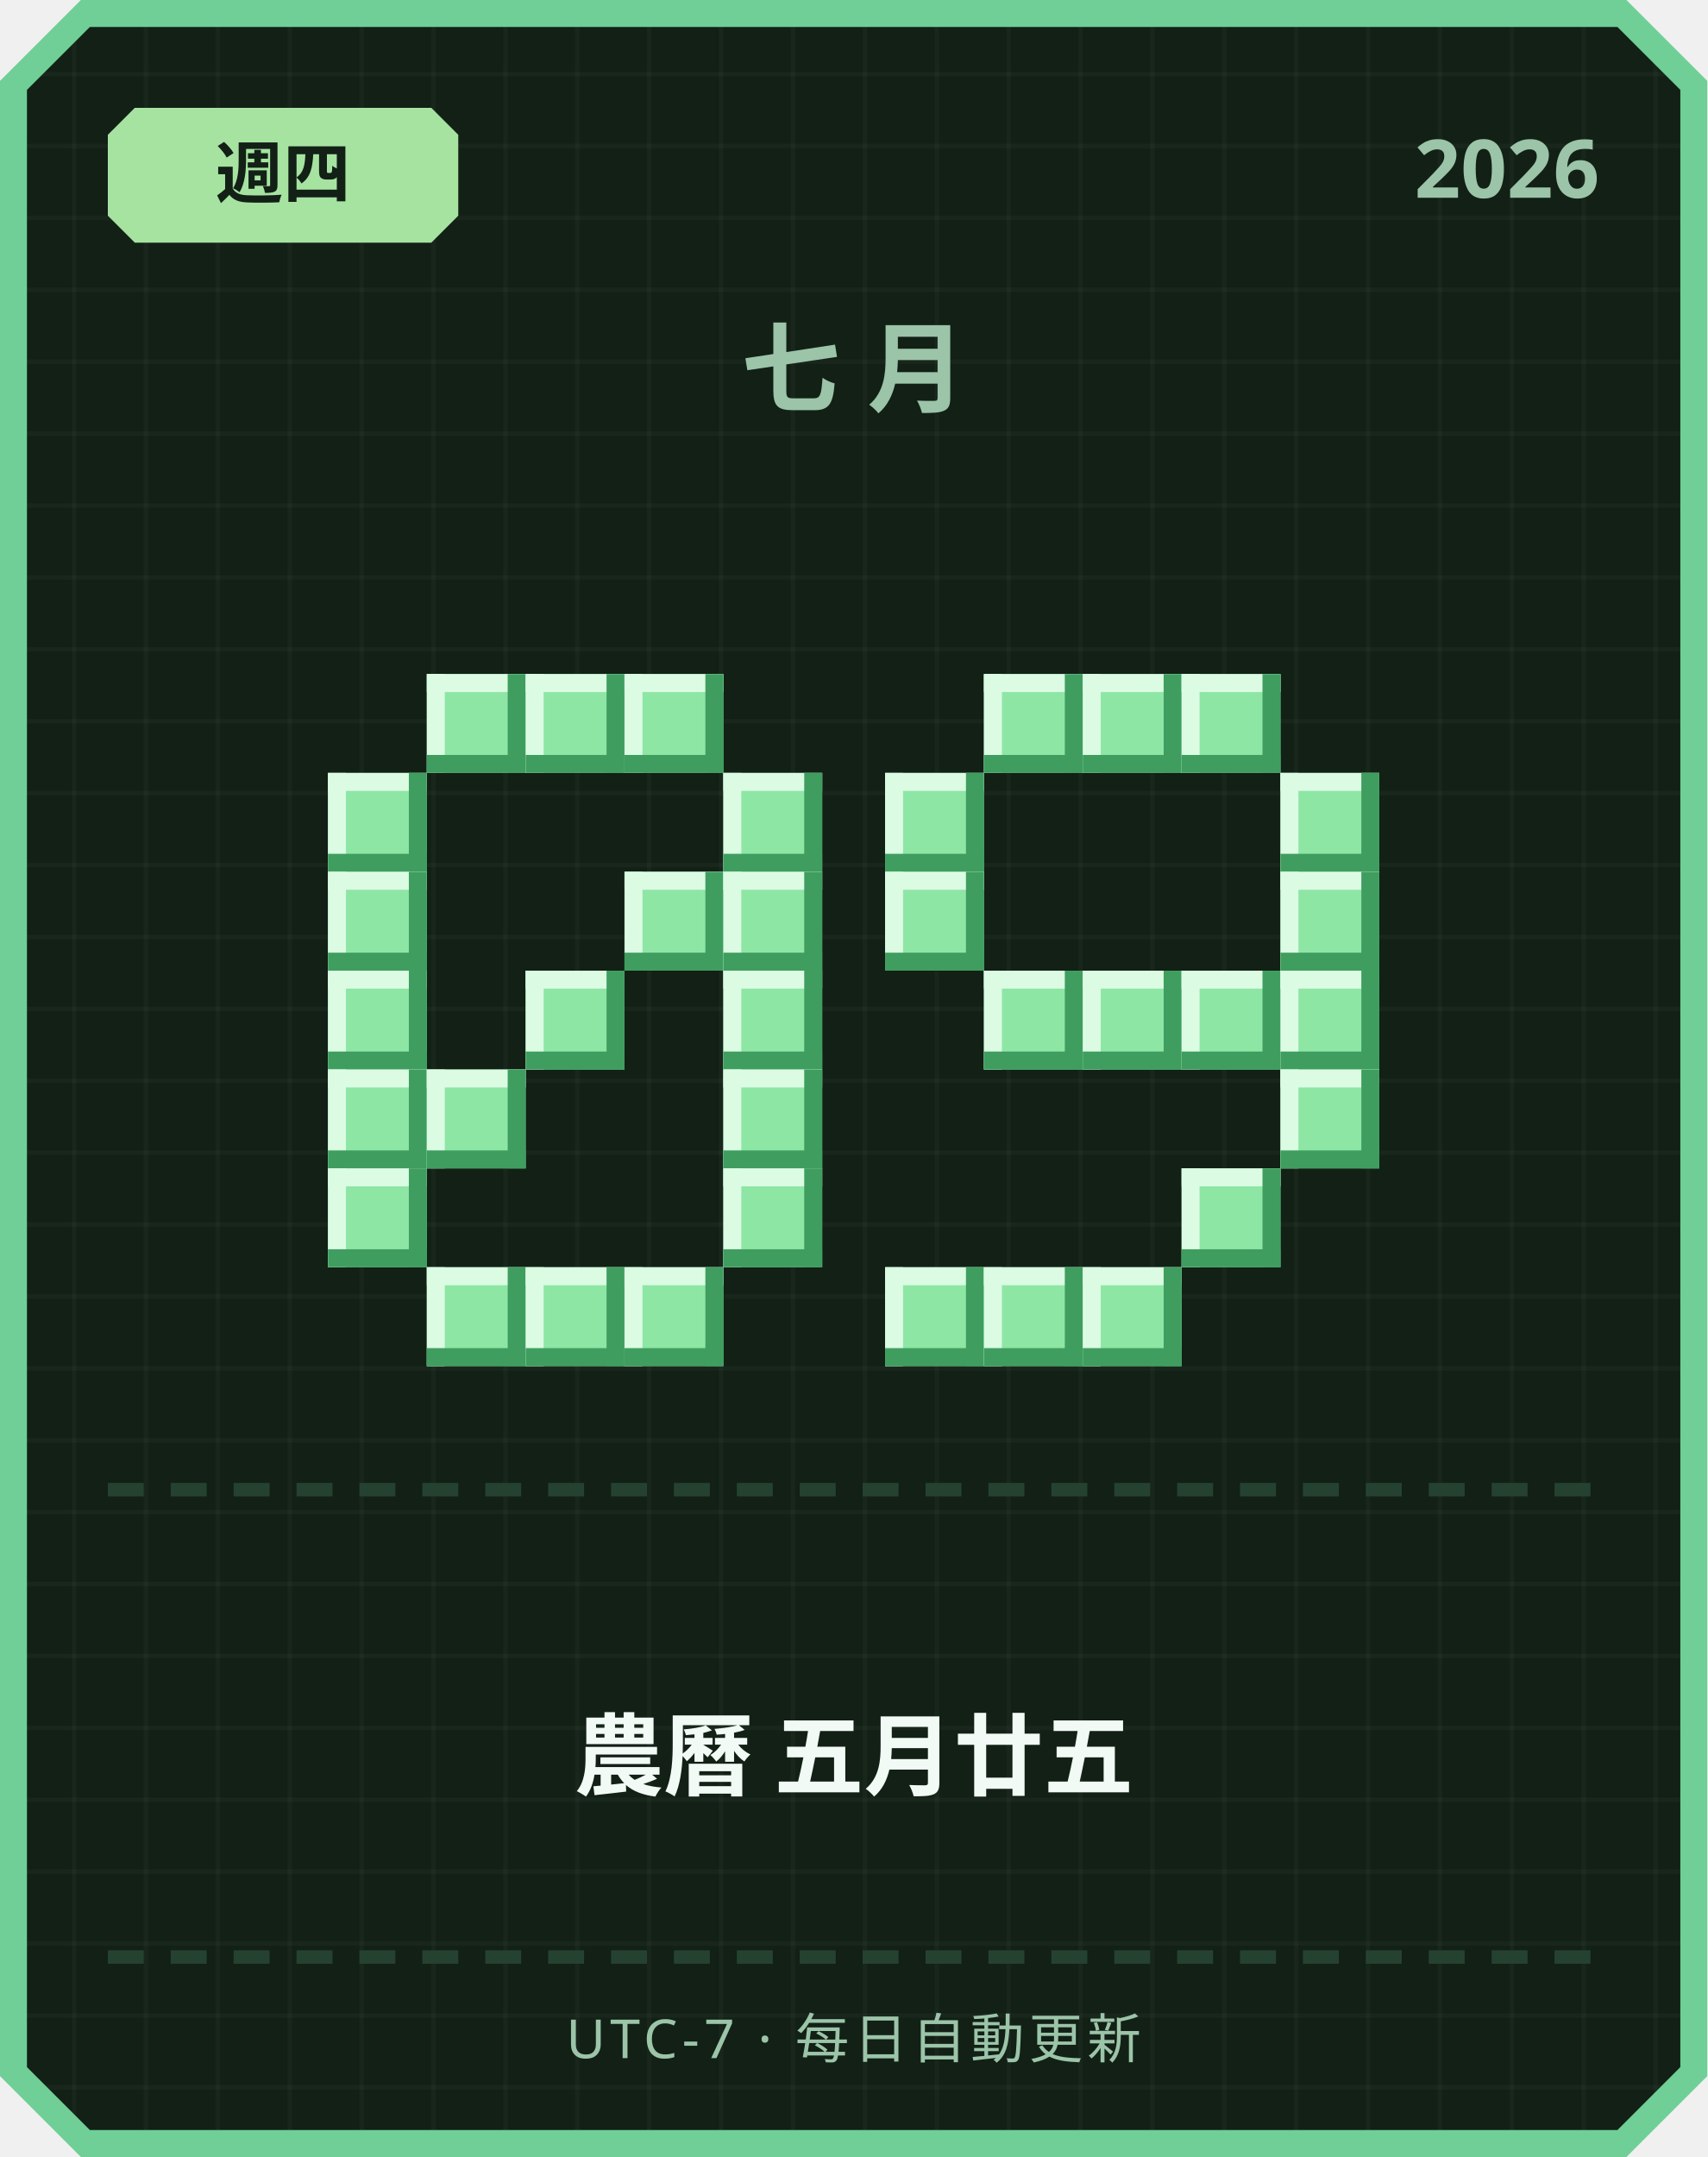
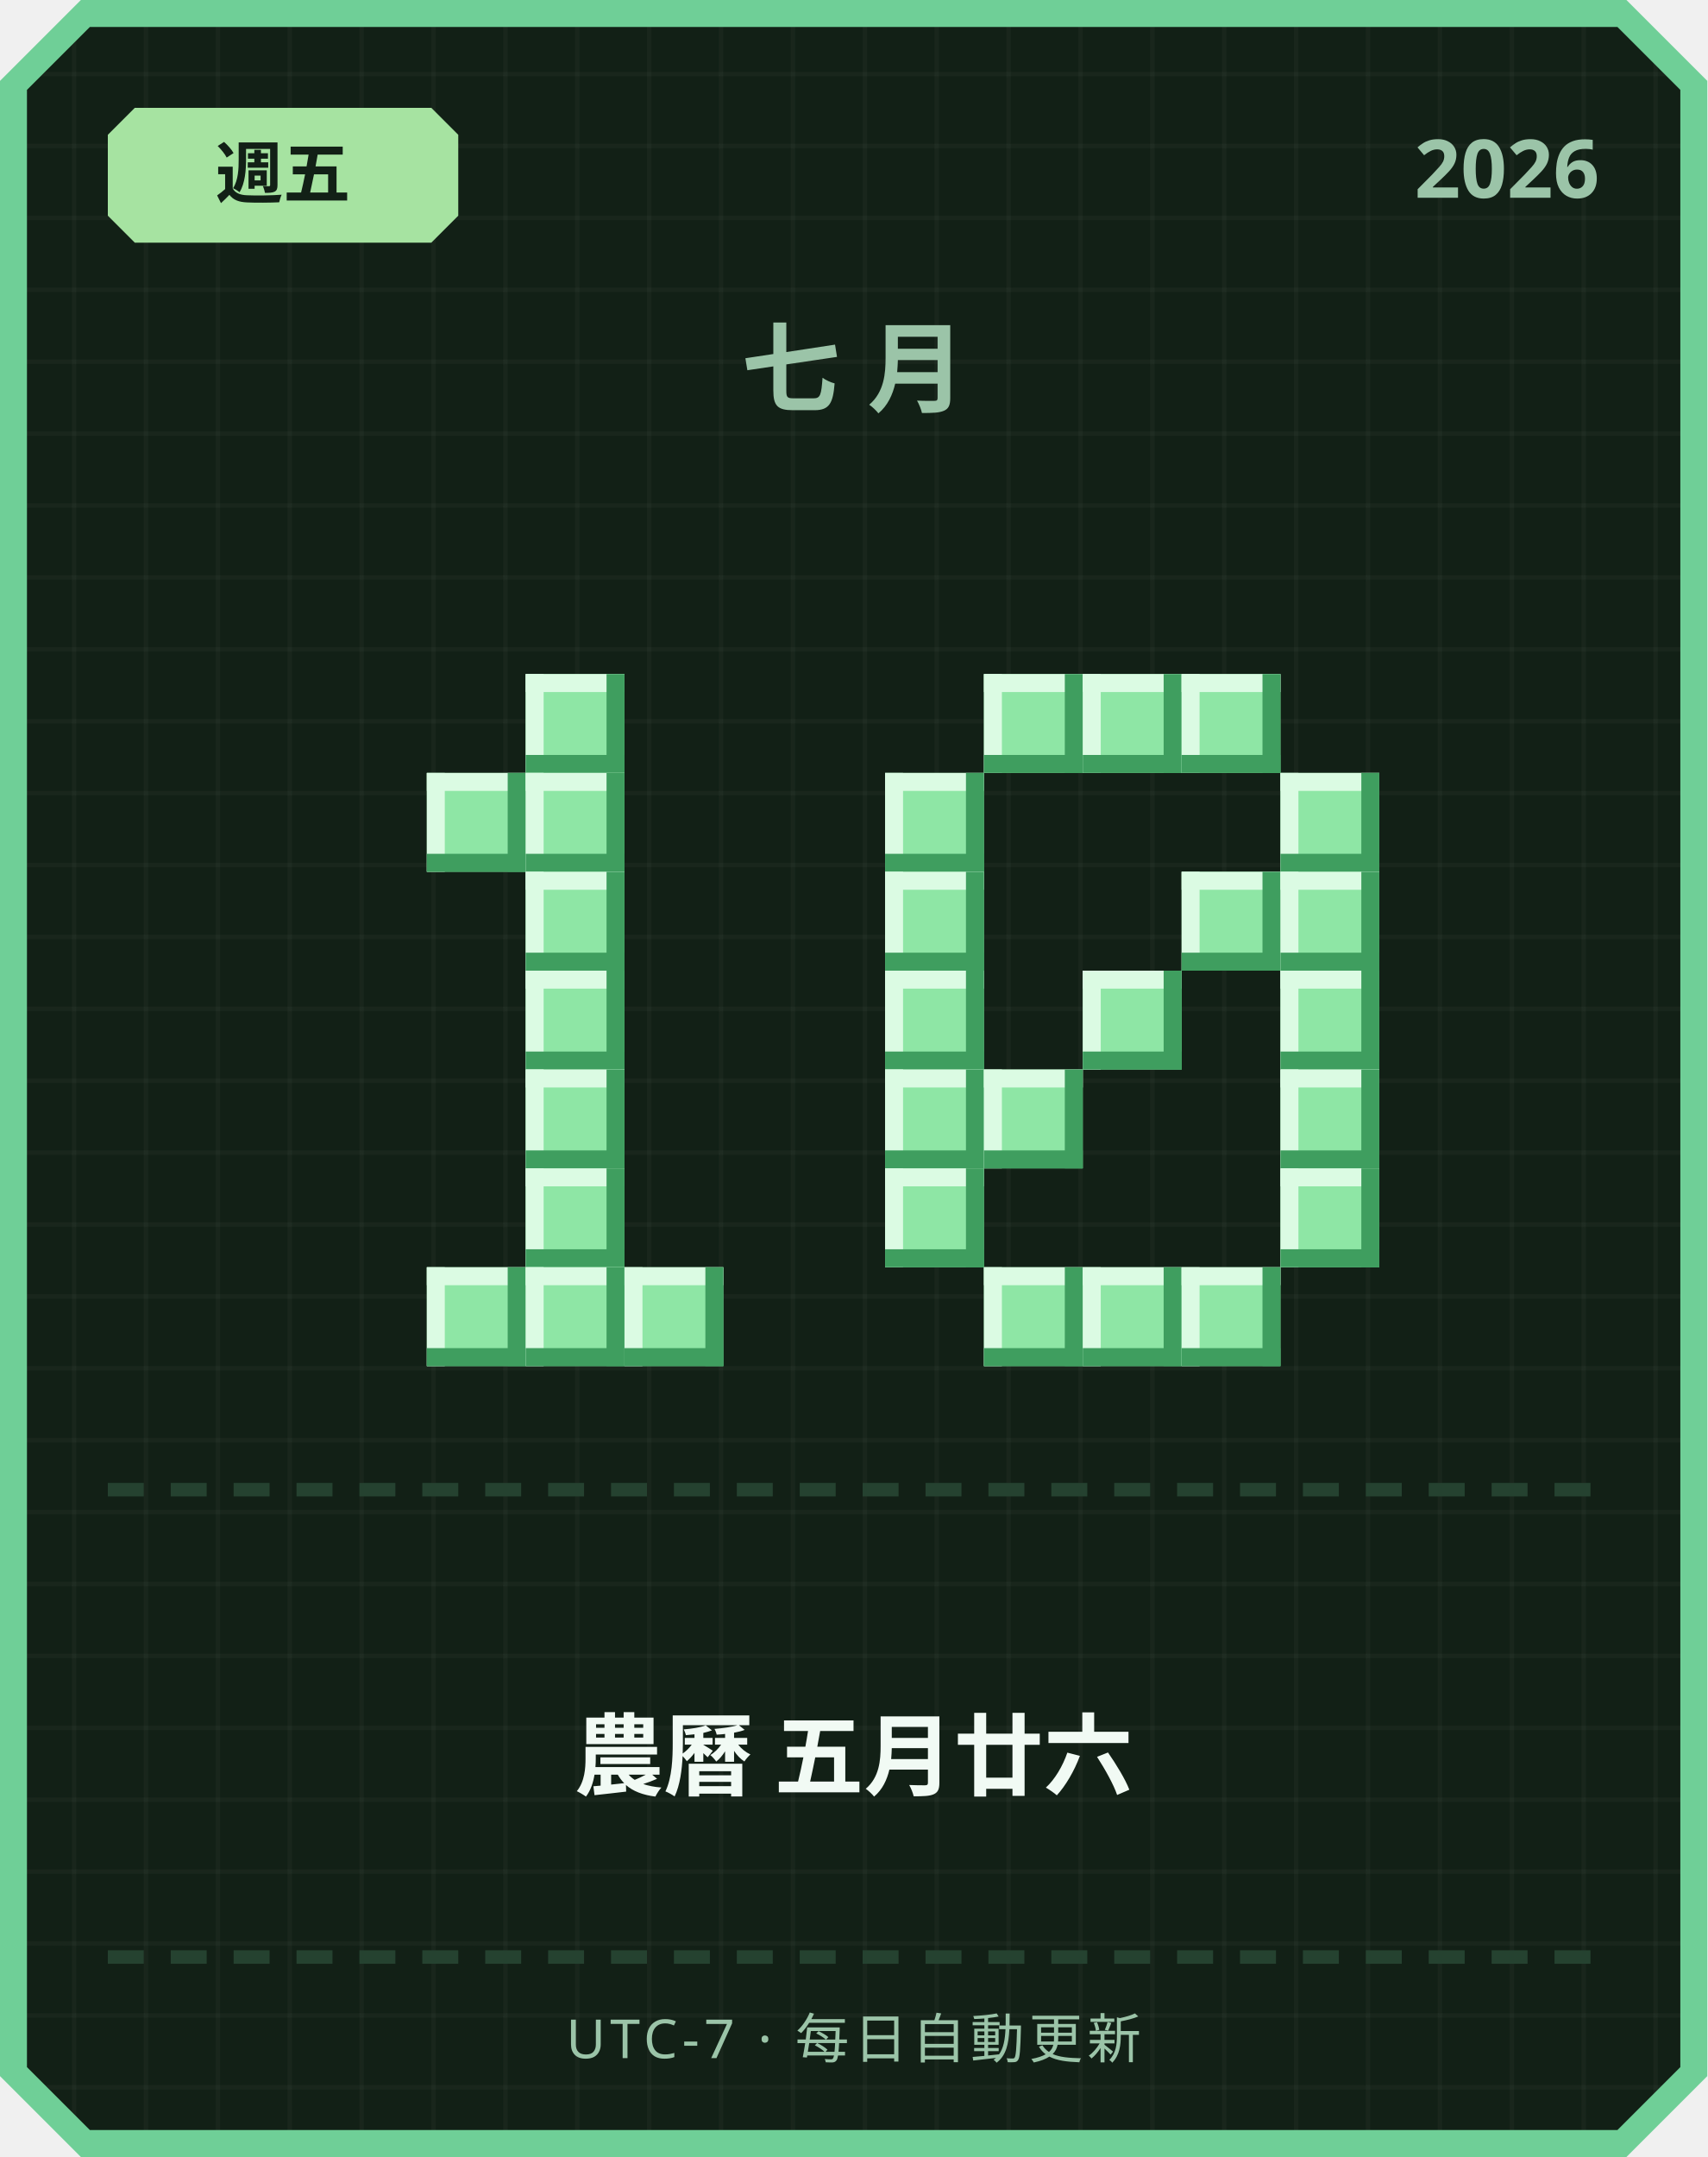
<svg xmlns="http://www.w3.org/2000/svg" width="380" height="480" viewBox="0 0 380 480">
  <defs>
    <pattern id="grid" width="16" height="16" patternUnits="userSpaceOnUse">
      <rect width="16" height="16" fill="#122016" />
      <rect width="1" height="16" fill="#ffffff" opacity="0.03" />
      <rect width="16" height="1" fill="#ffffff" opacity="0.03" />
    </pattern>
  </defs>
  <path d="M 18,0 L 362,0 L 380,18 L 380,462 L 362,480 L 18,480 L 0,462 L 0,18 Z" fill="#6fcf97" />
  <path d="M 20,6 L 360,6 L 374,20 L 374,460 L 360,474 L 20,474 L 6,460 L 6,20 Z" fill="url(#grid)" />
  <path d="M 30,24 L 96,24 L 102,30 L 102,48 L 96,54 L 30,54 L 24,48 L 24,30 Z" fill="#a6e3a1" />
-   <text x="63" y="44" text-anchor="middle" font-family="'Segoe UI', sans-serif" font-size="15" font-weight="700" fill="#122016">週四</text>
+   <text x="63" y="44" text-anchor="middle" font-family="'Segoe UI', sans-serif" font-size="15" font-weight="700" fill="#122016">週五</text>
  <text x="356" y="44" text-anchor="end" font-family="'Segoe UI', sans-serif" font-size="18" font-weight="700" fill="#9bc4a8">2026</text>
  <text x="190" y="90" text-anchor="middle" font-family="'Segoe UI', sans-serif" font-size="22" font-weight="700" letter-spacing="6" fill="#9bc4a8">七月</text>
-   <rect x="95" y="150" width="22" height="22" fill="#8ee6a5" />
-   <rect x="95" y="150" width="22" height="4" fill="#dbfbe3" />
-   <rect x="95" y="150" width="4" height="22" fill="#dbfbe3" />
-   <rect x="95" y="168" width="22" height="4" fill="#3f9e5f" />
-   <rect x="113" y="150" width="4" height="22" fill="#3f9e5f" />
  <rect x="117" y="150" width="22" height="22" fill="#8ee6a5" />
  <rect x="117" y="150" width="22" height="4" fill="#dbfbe3" />
  <rect x="117" y="150" width="4" height="22" fill="#dbfbe3" />
  <rect x="117" y="168" width="22" height="4" fill="#3f9e5f" />
  <rect x="135" y="150" width="4" height="22" fill="#3f9e5f" />
-   <rect x="139" y="150" width="22" height="22" fill="#8ee6a5" />
-   <rect x="139" y="150" width="22" height="4" fill="#dbfbe3" />
-   <rect x="139" y="150" width="4" height="22" fill="#dbfbe3" />
-   <rect x="139" y="168" width="22" height="4" fill="#3f9e5f" />
-   <rect x="157" y="150" width="4" height="22" fill="#3f9e5f" />
-   <rect x="73" y="172" width="22" height="22" fill="#8ee6a5" />
-   <rect x="73" y="172" width="22" height="4" fill="#dbfbe3" />
-   <rect x="73" y="172" width="4" height="22" fill="#dbfbe3" />
-   <rect x="73" y="190" width="22" height="4" fill="#3f9e5f" />
-   <rect x="91" y="172" width="4" height="22" fill="#3f9e5f" />
-   <rect x="161" y="172" width="22" height="22" fill="#8ee6a5" />
-   <rect x="161" y="172" width="22" height="4" fill="#dbfbe3" />
-   <rect x="161" y="172" width="4" height="22" fill="#dbfbe3" />
-   <rect x="161" y="190" width="22" height="4" fill="#3f9e5f" />
-   <rect x="179" y="172" width="4" height="22" fill="#3f9e5f" />
-   <rect x="73" y="194" width="22" height="22" fill="#8ee6a5" />
-   <rect x="73" y="194" width="22" height="4" fill="#dbfbe3" />
-   <rect x="73" y="194" width="4" height="22" fill="#dbfbe3" />
-   <rect x="73" y="212" width="22" height="4" fill="#3f9e5f" />
-   <rect x="91" y="194" width="4" height="22" fill="#3f9e5f" />
-   <rect x="139" y="194" width="22" height="22" fill="#8ee6a5" />
-   <rect x="139" y="194" width="22" height="4" fill="#dbfbe3" />
-   <rect x="139" y="194" width="4" height="22" fill="#dbfbe3" />
-   <rect x="139" y="212" width="22" height="4" fill="#3f9e5f" />
-   <rect x="157" y="194" width="4" height="22" fill="#3f9e5f" />
-   <rect x="161" y="194" width="22" height="22" fill="#8ee6a5" />
-   <rect x="161" y="194" width="22" height="4" fill="#dbfbe3" />
-   <rect x="161" y="194" width="4" height="22" fill="#dbfbe3" />
-   <rect x="161" y="212" width="22" height="4" fill="#3f9e5f" />
-   <rect x="179" y="194" width="4" height="22" fill="#3f9e5f" />
-   <rect x="73" y="216" width="22" height="22" fill="#8ee6a5" />
-   <rect x="73" y="216" width="22" height="4" fill="#dbfbe3" />
-   <rect x="73" y="216" width="4" height="22" fill="#dbfbe3" />
-   <rect x="73" y="234" width="22" height="4" fill="#3f9e5f" />
-   <rect x="91" y="216" width="4" height="22" fill="#3f9e5f" />
+   <rect x="95" y="172" width="22" height="22" fill="#8ee6a5" />
+   <rect x="95" y="172" width="22" height="4" fill="#dbfbe3" />
+   <rect x="95" y="172" width="4" height="22" fill="#dbfbe3" />
+   <rect x="95" y="190" width="22" height="4" fill="#3f9e5f" />
+   <rect x="113" y="172" width="4" height="22" fill="#3f9e5f" />
+   <rect x="117" y="172" width="22" height="22" fill="#8ee6a5" />
+   <rect x="117" y="172" width="22" height="4" fill="#dbfbe3" />
+   <rect x="117" y="172" width="4" height="22" fill="#dbfbe3" />
+   <rect x="117" y="190" width="22" height="4" fill="#3f9e5f" />
+   <rect x="135" y="172" width="4" height="22" fill="#3f9e5f" />
+   <rect x="117" y="194" width="22" height="22" fill="#8ee6a5" />
+   <rect x="117" y="194" width="22" height="4" fill="#dbfbe3" />
+   <rect x="117" y="194" width="4" height="22" fill="#dbfbe3" />
+   <rect x="117" y="212" width="22" height="4" fill="#3f9e5f" />
+   <rect x="135" y="194" width="4" height="22" fill="#3f9e5f" />
  <rect x="117" y="216" width="22" height="22" fill="#8ee6a5" />
  <rect x="117" y="216" width="22" height="4" fill="#dbfbe3" />
  <rect x="117" y="216" width="4" height="22" fill="#dbfbe3" />
  <rect x="117" y="234" width="22" height="4" fill="#3f9e5f" />
  <rect x="135" y="216" width="4" height="22" fill="#3f9e5f" />
-   <rect x="161" y="216" width="22" height="22" fill="#8ee6a5" />
-   <rect x="161" y="216" width="22" height="4" fill="#dbfbe3" />
-   <rect x="161" y="216" width="4" height="22" fill="#dbfbe3" />
-   <rect x="161" y="234" width="22" height="4" fill="#3f9e5f" />
-   <rect x="179" y="216" width="4" height="22" fill="#3f9e5f" />
-   <rect x="73" y="238" width="22" height="22" fill="#8ee6a5" />
-   <rect x="73" y="238" width="22" height="4" fill="#dbfbe3" />
-   <rect x="73" y="238" width="4" height="22" fill="#dbfbe3" />
-   <rect x="73" y="256" width="22" height="4" fill="#3f9e5f" />
-   <rect x="91" y="238" width="4" height="22" fill="#3f9e5f" />
-   <rect x="95" y="238" width="22" height="22" fill="#8ee6a5" />
-   <rect x="95" y="238" width="22" height="4" fill="#dbfbe3" />
-   <rect x="95" y="238" width="4" height="22" fill="#dbfbe3" />
-   <rect x="95" y="256" width="22" height="4" fill="#3f9e5f" />
-   <rect x="113" y="238" width="4" height="22" fill="#3f9e5f" />
-   <rect x="161" y="238" width="22" height="22" fill="#8ee6a5" />
-   <rect x="161" y="238" width="22" height="4" fill="#dbfbe3" />
-   <rect x="161" y="238" width="4" height="22" fill="#dbfbe3" />
-   <rect x="161" y="256" width="22" height="4" fill="#3f9e5f" />
-   <rect x="179" y="238" width="4" height="22" fill="#3f9e5f" />
-   <rect x="73" y="260" width="22" height="22" fill="#8ee6a5" />
-   <rect x="73" y="260" width="22" height="4" fill="#dbfbe3" />
-   <rect x="73" y="260" width="4" height="22" fill="#dbfbe3" />
-   <rect x="73" y="278" width="22" height="4" fill="#3f9e5f" />
-   <rect x="91" y="260" width="4" height="22" fill="#3f9e5f" />
-   <rect x="161" y="260" width="22" height="22" fill="#8ee6a5" />
-   <rect x="161" y="260" width="22" height="4" fill="#dbfbe3" />
-   <rect x="161" y="260" width="4" height="22" fill="#dbfbe3" />
-   <rect x="161" y="278" width="22" height="4" fill="#3f9e5f" />
-   <rect x="179" y="260" width="4" height="22" fill="#3f9e5f" />
+   <rect x="117" y="238" width="22" height="22" fill="#8ee6a5" />
+   <rect x="117" y="238" width="22" height="4" fill="#dbfbe3" />
+   <rect x="117" y="238" width="4" height="22" fill="#dbfbe3" />
+   <rect x="117" y="256" width="22" height="4" fill="#3f9e5f" />
+   <rect x="135" y="238" width="4" height="22" fill="#3f9e5f" />
+   <rect x="117" y="260" width="22" height="22" fill="#8ee6a5" />
+   <rect x="117" y="260" width="22" height="4" fill="#dbfbe3" />
+   <rect x="117" y="260" width="4" height="22" fill="#dbfbe3" />
+   <rect x="117" y="278" width="22" height="4" fill="#3f9e5f" />
+   <rect x="135" y="260" width="4" height="22" fill="#3f9e5f" />
  <rect x="95" y="282" width="22" height="22" fill="#8ee6a5" />
  <rect x="95" y="282" width="22" height="4" fill="#dbfbe3" />
  <rect x="95" y="282" width="4" height="22" fill="#dbfbe3" />
  <rect x="95" y="300" width="22" height="4" fill="#3f9e5f" />
  <rect x="113" y="282" width="4" height="22" fill="#3f9e5f" />
  <rect x="117" y="282" width="22" height="22" fill="#8ee6a5" />
  <rect x="117" y="282" width="22" height="4" fill="#dbfbe3" />
  <rect x="117" y="282" width="4" height="22" fill="#dbfbe3" />
  <rect x="117" y="300" width="22" height="4" fill="#3f9e5f" />
  <rect x="135" y="282" width="4" height="22" fill="#3f9e5f" />
  <rect x="139" y="282" width="22" height="22" fill="#8ee6a5" />
  <rect x="139" y="282" width="22" height="4" fill="#dbfbe3" />
  <rect x="139" y="282" width="4" height="22" fill="#dbfbe3" />
  <rect x="139" y="300" width="22" height="4" fill="#3f9e5f" />
  <rect x="157" y="282" width="4" height="22" fill="#3f9e5f" />
  <rect x="219" y="150" width="22" height="22" fill="#8ee6a5" />
  <rect x="219" y="150" width="22" height="4" fill="#dbfbe3" />
  <rect x="219" y="150" width="4" height="22" fill="#dbfbe3" />
  <rect x="219" y="168" width="22" height="4" fill="#3f9e5f" />
  <rect x="237" y="150" width="4" height="22" fill="#3f9e5f" />
  <rect x="241" y="150" width="22" height="22" fill="#8ee6a5" />
  <rect x="241" y="150" width="22" height="4" fill="#dbfbe3" />
  <rect x="241" y="150" width="4" height="22" fill="#dbfbe3" />
  <rect x="241" y="168" width="22" height="4" fill="#3f9e5f" />
  <rect x="259" y="150" width="4" height="22" fill="#3f9e5f" />
  <rect x="263" y="150" width="22" height="22" fill="#8ee6a5" />
  <rect x="263" y="150" width="22" height="4" fill="#dbfbe3" />
  <rect x="263" y="150" width="4" height="22" fill="#dbfbe3" />
  <rect x="263" y="168" width="22" height="4" fill="#3f9e5f" />
  <rect x="281" y="150" width="4" height="22" fill="#3f9e5f" />
  <rect x="197" y="172" width="22" height="22" fill="#8ee6a5" />
  <rect x="197" y="172" width="22" height="4" fill="#dbfbe3" />
  <rect x="197" y="172" width="4" height="22" fill="#dbfbe3" />
  <rect x="197" y="190" width="22" height="4" fill="#3f9e5f" />
  <rect x="215" y="172" width="4" height="22" fill="#3f9e5f" />
  <rect x="285" y="172" width="22" height="22" fill="#8ee6a5" />
  <rect x="285" y="172" width="22" height="4" fill="#dbfbe3" />
  <rect x="285" y="172" width="4" height="22" fill="#dbfbe3" />
  <rect x="285" y="190" width="22" height="4" fill="#3f9e5f" />
  <rect x="303" y="172" width="4" height="22" fill="#3f9e5f" />
  <rect x="197" y="194" width="22" height="22" fill="#8ee6a5" />
  <rect x="197" y="194" width="22" height="4" fill="#dbfbe3" />
  <rect x="197" y="194" width="4" height="22" fill="#dbfbe3" />
  <rect x="197" y="212" width="22" height="4" fill="#3f9e5f" />
  <rect x="215" y="194" width="4" height="22" fill="#3f9e5f" />
+   <rect x="263" y="194" width="22" height="22" fill="#8ee6a5" />
+   <rect x="263" y="194" width="22" height="4" fill="#dbfbe3" />
+   <rect x="263" y="194" width="4" height="22" fill="#dbfbe3" />
+   <rect x="263" y="212" width="22" height="4" fill="#3f9e5f" />
+   <rect x="281" y="194" width="4" height="22" fill="#3f9e5f" />
  <rect x="285" y="194" width="22" height="22" fill="#8ee6a5" />
  <rect x="285" y="194" width="22" height="4" fill="#dbfbe3" />
  <rect x="285" y="194" width="4" height="22" fill="#dbfbe3" />
  <rect x="285" y="212" width="22" height="4" fill="#3f9e5f" />
  <rect x="303" y="194" width="4" height="22" fill="#3f9e5f" />
-   <rect x="219" y="216" width="22" height="22" fill="#8ee6a5" />
-   <rect x="219" y="216" width="22" height="4" fill="#dbfbe3" />
-   <rect x="219" y="216" width="4" height="22" fill="#dbfbe3" />
-   <rect x="219" y="234" width="22" height="4" fill="#3f9e5f" />
-   <rect x="237" y="216" width="4" height="22" fill="#3f9e5f" />
+   <rect x="197" y="216" width="22" height="22" fill="#8ee6a5" />
+   <rect x="197" y="216" width="22" height="4" fill="#dbfbe3" />
+   <rect x="197" y="216" width="4" height="22" fill="#dbfbe3" />
+   <rect x="197" y="234" width="22" height="4" fill="#3f9e5f" />
+   <rect x="215" y="216" width="4" height="22" fill="#3f9e5f" />
  <rect x="241" y="216" width="22" height="22" fill="#8ee6a5" />
  <rect x="241" y="216" width="22" height="4" fill="#dbfbe3" />
  <rect x="241" y="216" width="4" height="22" fill="#dbfbe3" />
  <rect x="241" y="234" width="22" height="4" fill="#3f9e5f" />
  <rect x="259" y="216" width="4" height="22" fill="#3f9e5f" />
-   <rect x="263" y="216" width="22" height="22" fill="#8ee6a5" />
-   <rect x="263" y="216" width="22" height="4" fill="#dbfbe3" />
-   <rect x="263" y="216" width="4" height="22" fill="#dbfbe3" />
-   <rect x="263" y="234" width="22" height="4" fill="#3f9e5f" />
-   <rect x="281" y="216" width="4" height="22" fill="#3f9e5f" />
  <rect x="285" y="216" width="22" height="22" fill="#8ee6a5" />
  <rect x="285" y="216" width="22" height="4" fill="#dbfbe3" />
  <rect x="285" y="216" width="4" height="22" fill="#dbfbe3" />
  <rect x="285" y="234" width="22" height="4" fill="#3f9e5f" />
  <rect x="303" y="216" width="4" height="22" fill="#3f9e5f" />
+   <rect x="197" y="238" width="22" height="22" fill="#8ee6a5" />
+   <rect x="197" y="238" width="22" height="4" fill="#dbfbe3" />
+   <rect x="197" y="238" width="4" height="22" fill="#dbfbe3" />
+   <rect x="197" y="256" width="22" height="4" fill="#3f9e5f" />
+   <rect x="215" y="238" width="4" height="22" fill="#3f9e5f" />
+   <rect x="219" y="238" width="22" height="22" fill="#8ee6a5" />
+   <rect x="219" y="238" width="22" height="4" fill="#dbfbe3" />
+   <rect x="219" y="238" width="4" height="22" fill="#dbfbe3" />
+   <rect x="219" y="256" width="22" height="4" fill="#3f9e5f" />
+   <rect x="237" y="238" width="4" height="22" fill="#3f9e5f" />
  <rect x="285" y="238" width="22" height="22" fill="#8ee6a5" />
  <rect x="285" y="238" width="22" height="4" fill="#dbfbe3" />
  <rect x="285" y="238" width="4" height="22" fill="#dbfbe3" />
  <rect x="285" y="256" width="22" height="4" fill="#3f9e5f" />
  <rect x="303" y="238" width="4" height="22" fill="#3f9e5f" />
-   <rect x="263" y="260" width="22" height="22" fill="#8ee6a5" />
-   <rect x="263" y="260" width="22" height="4" fill="#dbfbe3" />
-   <rect x="263" y="260" width="4" height="22" fill="#dbfbe3" />
-   <rect x="263" y="278" width="22" height="4" fill="#3f9e5f" />
-   <rect x="281" y="260" width="4" height="22" fill="#3f9e5f" />
-   <rect x="197" y="282" width="22" height="22" fill="#8ee6a5" />
-   <rect x="197" y="282" width="22" height="4" fill="#dbfbe3" />
-   <rect x="197" y="282" width="4" height="22" fill="#dbfbe3" />
-   <rect x="197" y="300" width="22" height="4" fill="#3f9e5f" />
-   <rect x="215" y="282" width="4" height="22" fill="#3f9e5f" />
+   <rect x="197" y="260" width="22" height="22" fill="#8ee6a5" />
+   <rect x="197" y="260" width="22" height="4" fill="#dbfbe3" />
+   <rect x="197" y="260" width="4" height="22" fill="#dbfbe3" />
+   <rect x="197" y="278" width="22" height="4" fill="#3f9e5f" />
+   <rect x="215" y="260" width="4" height="22" fill="#3f9e5f" />
+   <rect x="285" y="260" width="22" height="22" fill="#8ee6a5" />
+   <rect x="285" y="260" width="22" height="4" fill="#dbfbe3" />
+   <rect x="285" y="260" width="4" height="22" fill="#dbfbe3" />
+   <rect x="285" y="278" width="22" height="4" fill="#3f9e5f" />
+   <rect x="303" y="260" width="4" height="22" fill="#3f9e5f" />
  <rect x="219" y="282" width="22" height="22" fill="#8ee6a5" />
  <rect x="219" y="282" width="22" height="4" fill="#dbfbe3" />
  <rect x="219" y="282" width="4" height="22" fill="#dbfbe3" />
  <rect x="219" y="300" width="22" height="4" fill="#3f9e5f" />
  <rect x="237" y="282" width="4" height="22" fill="#3f9e5f" />
  <rect x="241" y="282" width="22" height="22" fill="#8ee6a5" />
  <rect x="241" y="282" width="22" height="4" fill="#dbfbe3" />
  <rect x="241" y="282" width="4" height="22" fill="#dbfbe3" />
  <rect x="241" y="300" width="22" height="4" fill="#3f9e5f" />
  <rect x="259" y="282" width="4" height="22" fill="#3f9e5f" />
+   <rect x="263" y="282" width="22" height="22" fill="#8ee6a5" />
+   <rect x="263" y="282" width="22" height="4" fill="#dbfbe3" />
+   <rect x="263" y="282" width="4" height="22" fill="#dbfbe3" />
+   <rect x="263" y="300" width="22" height="4" fill="#3f9e5f" />
+   <rect x="281" y="282" width="4" height="22" fill="#3f9e5f" />
  <rect x="24" y="330" width="8" height="3" fill="#254230" />
  <rect x="38" y="330" width="8" height="3" fill="#254230" />
  <rect x="52" y="330" width="8" height="3" fill="#254230" />
  <rect x="66" y="330" width="8" height="3" fill="#254230" />
  <rect x="80" y="330" width="8" height="3" fill="#254230" />
  <rect x="94" y="330" width="8" height="3" fill="#254230" />
  <rect x="108" y="330" width="8" height="3" fill="#254230" />
  <rect x="122" y="330" width="8" height="3" fill="#254230" />
  <rect x="136" y="330" width="8" height="3" fill="#254230" />
  <rect x="150" y="330" width="8" height="3" fill="#254230" />
  <rect x="164" y="330" width="8" height="3" fill="#254230" />
  <rect x="178" y="330" width="8" height="3" fill="#254230" />
  <rect x="192" y="330" width="8" height="3" fill="#254230" />
  <rect x="206" y="330" width="8" height="3" fill="#254230" />
  <rect x="220" y="330" width="8" height="3" fill="#254230" />
  <rect x="234" y="330" width="8" height="3" fill="#254230" />
  <rect x="248" y="330" width="8" height="3" fill="#254230" />
  <rect x="262" y="330" width="8" height="3" fill="#254230" />
  <rect x="276" y="330" width="8" height="3" fill="#254230" />
  <rect x="290" y="330" width="8" height="3" fill="#254230" />
  <rect x="304" y="330" width="8" height="3" fill="#254230" />
  <rect x="318" y="330" width="8" height="3" fill="#254230" />
  <rect x="332" y="330" width="8" height="3" fill="#254230" />
  <rect x="346" y="330" width="8" height="3" fill="#254230" />
-   <text x="190" y="398" text-anchor="middle" font-family="'Segoe UI', 'Microsoft JhengHei', sans-serif" font-size="20" font-weight="700" fill="#f1faf4">農曆 五月廿五</text>
+   <text x="190" y="398" text-anchor="middle" font-family="'Segoe UI', 'Microsoft JhengHei', sans-serif" font-size="20" font-weight="700" fill="#f1faf4">農曆 五月廿六</text>
  <rect x="24" y="434" width="8" height="3" fill="#254230" />
  <rect x="38" y="434" width="8" height="3" fill="#254230" />
  <rect x="52" y="434" width="8" height="3" fill="#254230" />
  <rect x="66" y="434" width="8" height="3" fill="#254230" />
  <rect x="80" y="434" width="8" height="3" fill="#254230" />
  <rect x="94" y="434" width="8" height="3" fill="#254230" />
  <rect x="108" y="434" width="8" height="3" fill="#254230" />
  <rect x="122" y="434" width="8" height="3" fill="#254230" />
  <rect x="136" y="434" width="8" height="3" fill="#254230" />
  <rect x="150" y="434" width="8" height="3" fill="#254230" />
  <rect x="164" y="434" width="8" height="3" fill="#254230" />
  <rect x="178" y="434" width="8" height="3" fill="#254230" />
  <rect x="192" y="434" width="8" height="3" fill="#254230" />
  <rect x="206" y="434" width="8" height="3" fill="#254230" />
  <rect x="220" y="434" width="8" height="3" fill="#254230" />
  <rect x="234" y="434" width="8" height="3" fill="#254230" />
  <rect x="248" y="434" width="8" height="3" fill="#254230" />
  <rect x="262" y="434" width="8" height="3" fill="#254230" />
  <rect x="276" y="434" width="8" height="3" fill="#254230" />
  <rect x="290" y="434" width="8" height="3" fill="#254230" />
  <rect x="304" y="434" width="8" height="3" fill="#254230" />
  <rect x="318" y="434" width="8" height="3" fill="#254230" />
  <rect x="332" y="434" width="8" height="3" fill="#254230" />
  <rect x="346" y="434" width="8" height="3" fill="#254230" />
  <text x="190" y="458" text-anchor="middle" font-family="'Segoe UI', sans-serif" font-size="12" letter-spacing="1" fill="#9bc4a8">UTC-7 · 每日自動更新</text>
</svg>
